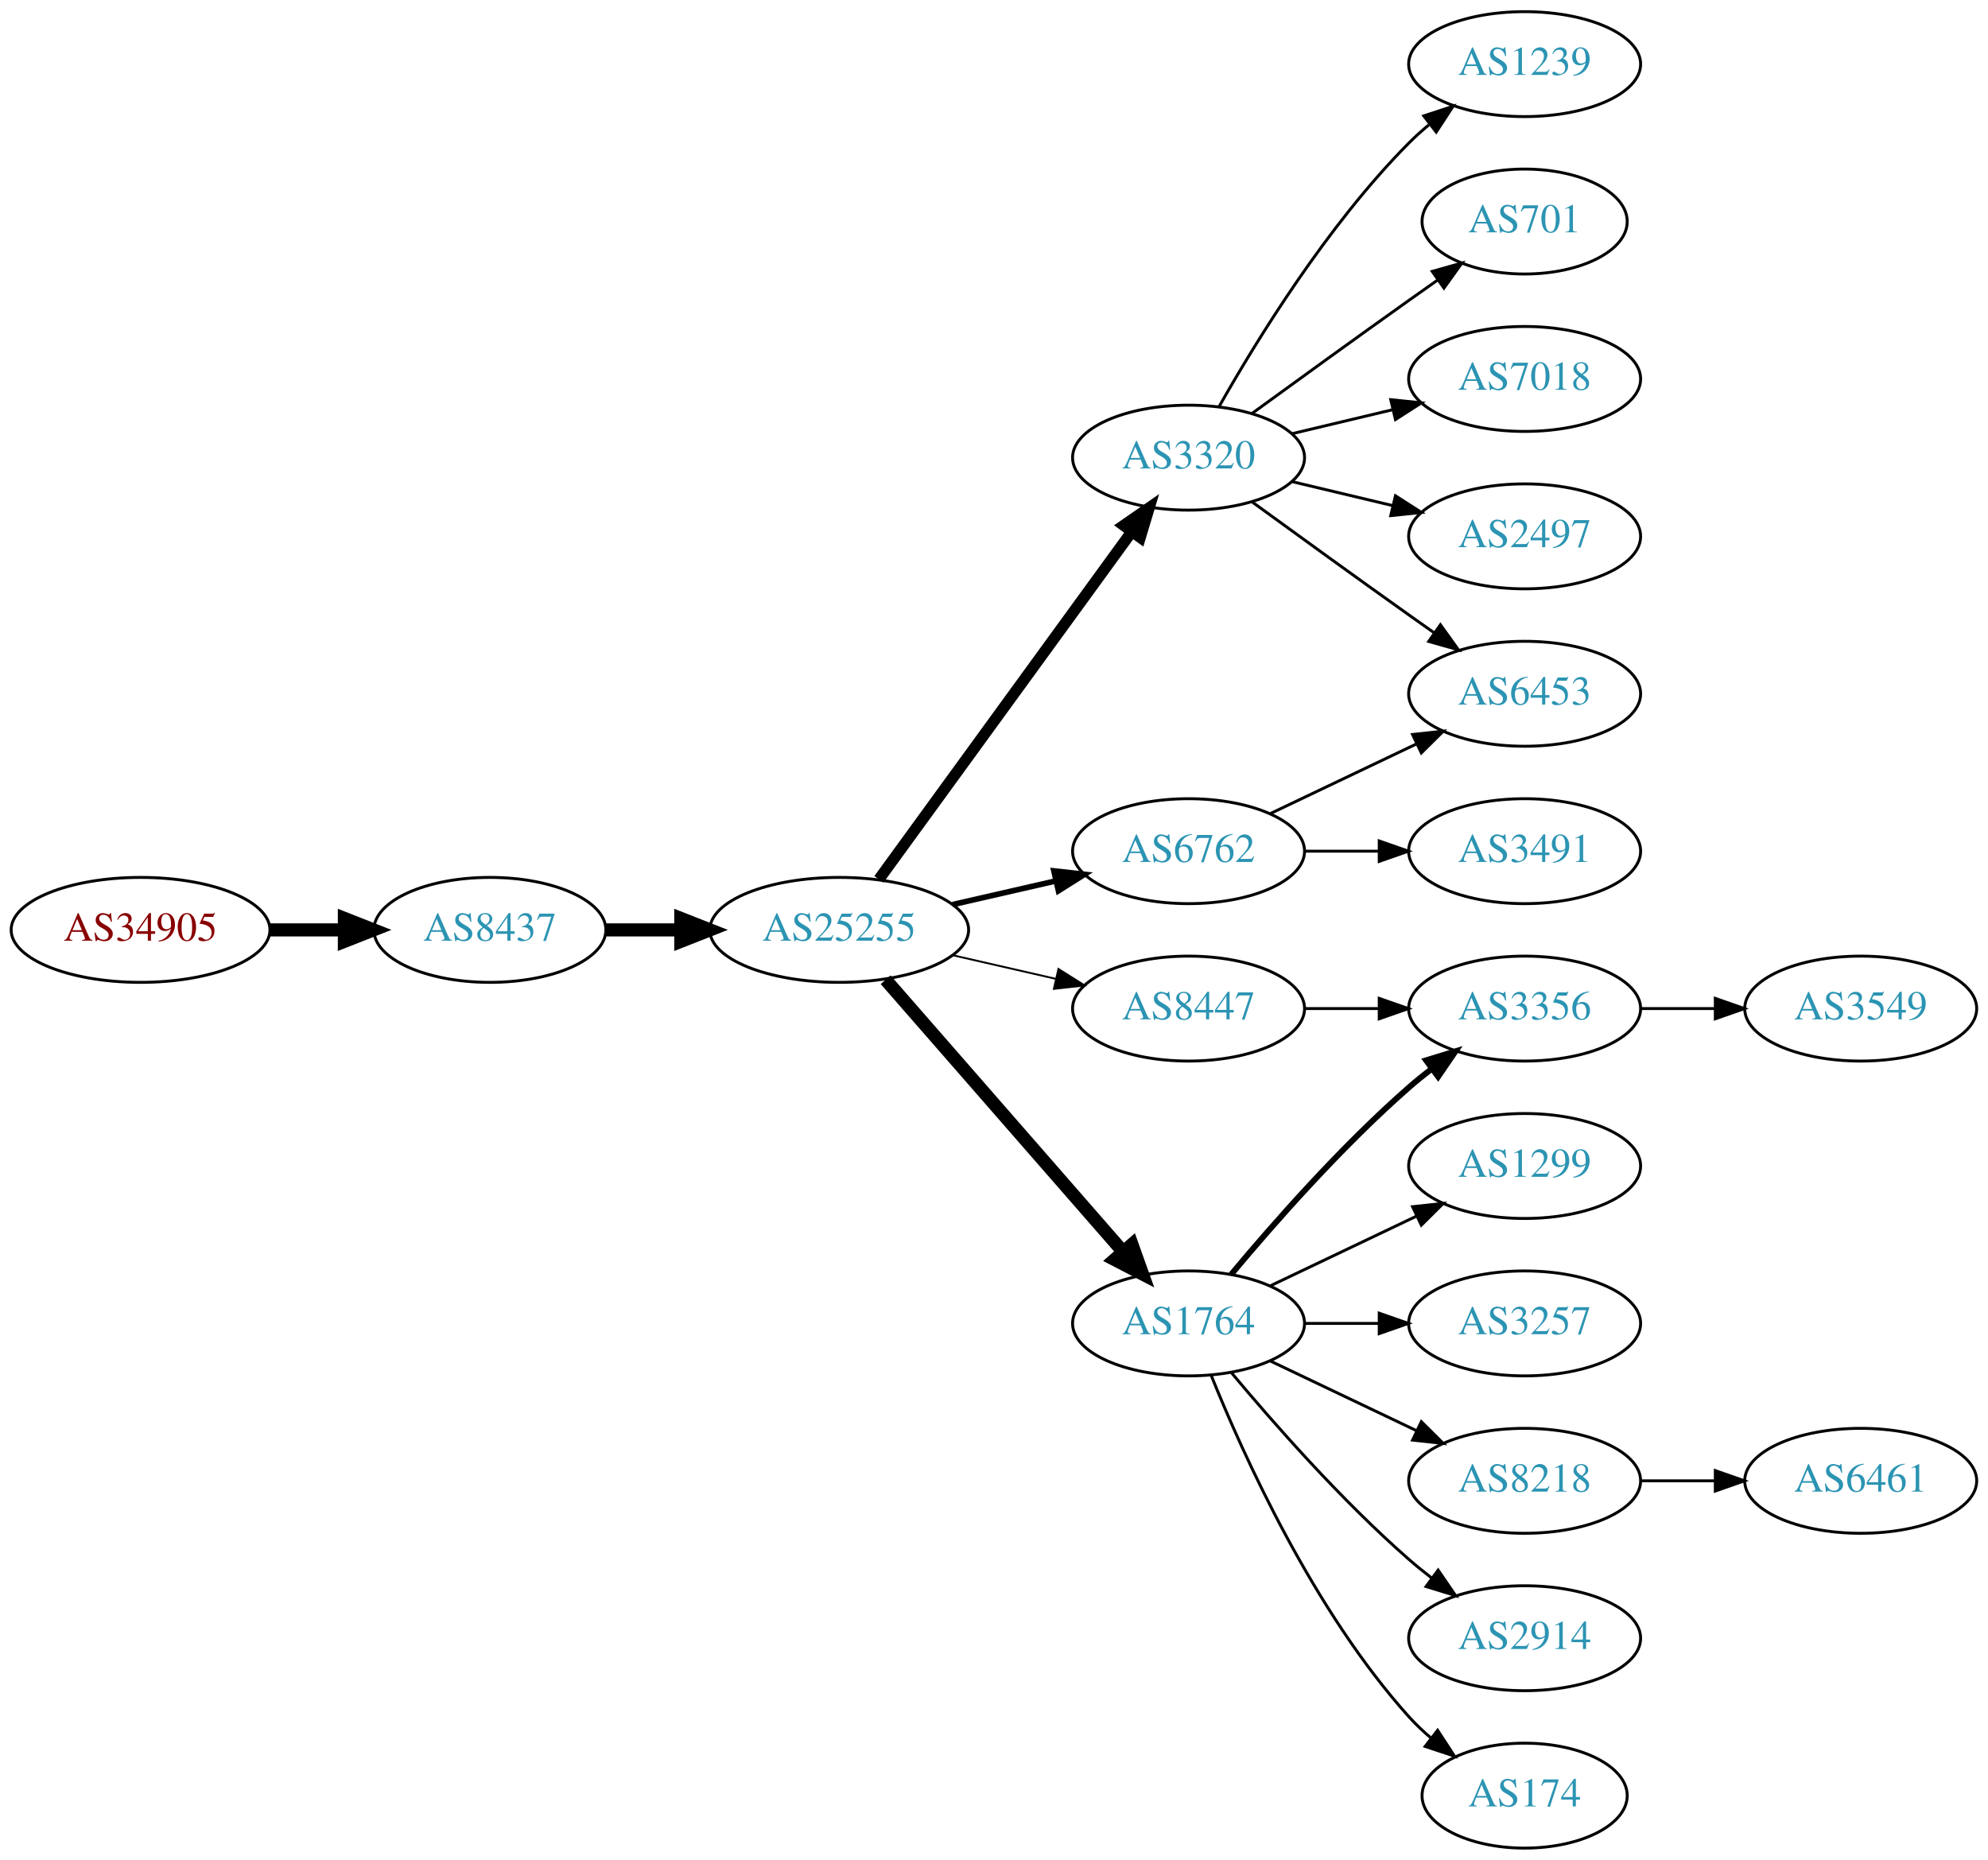
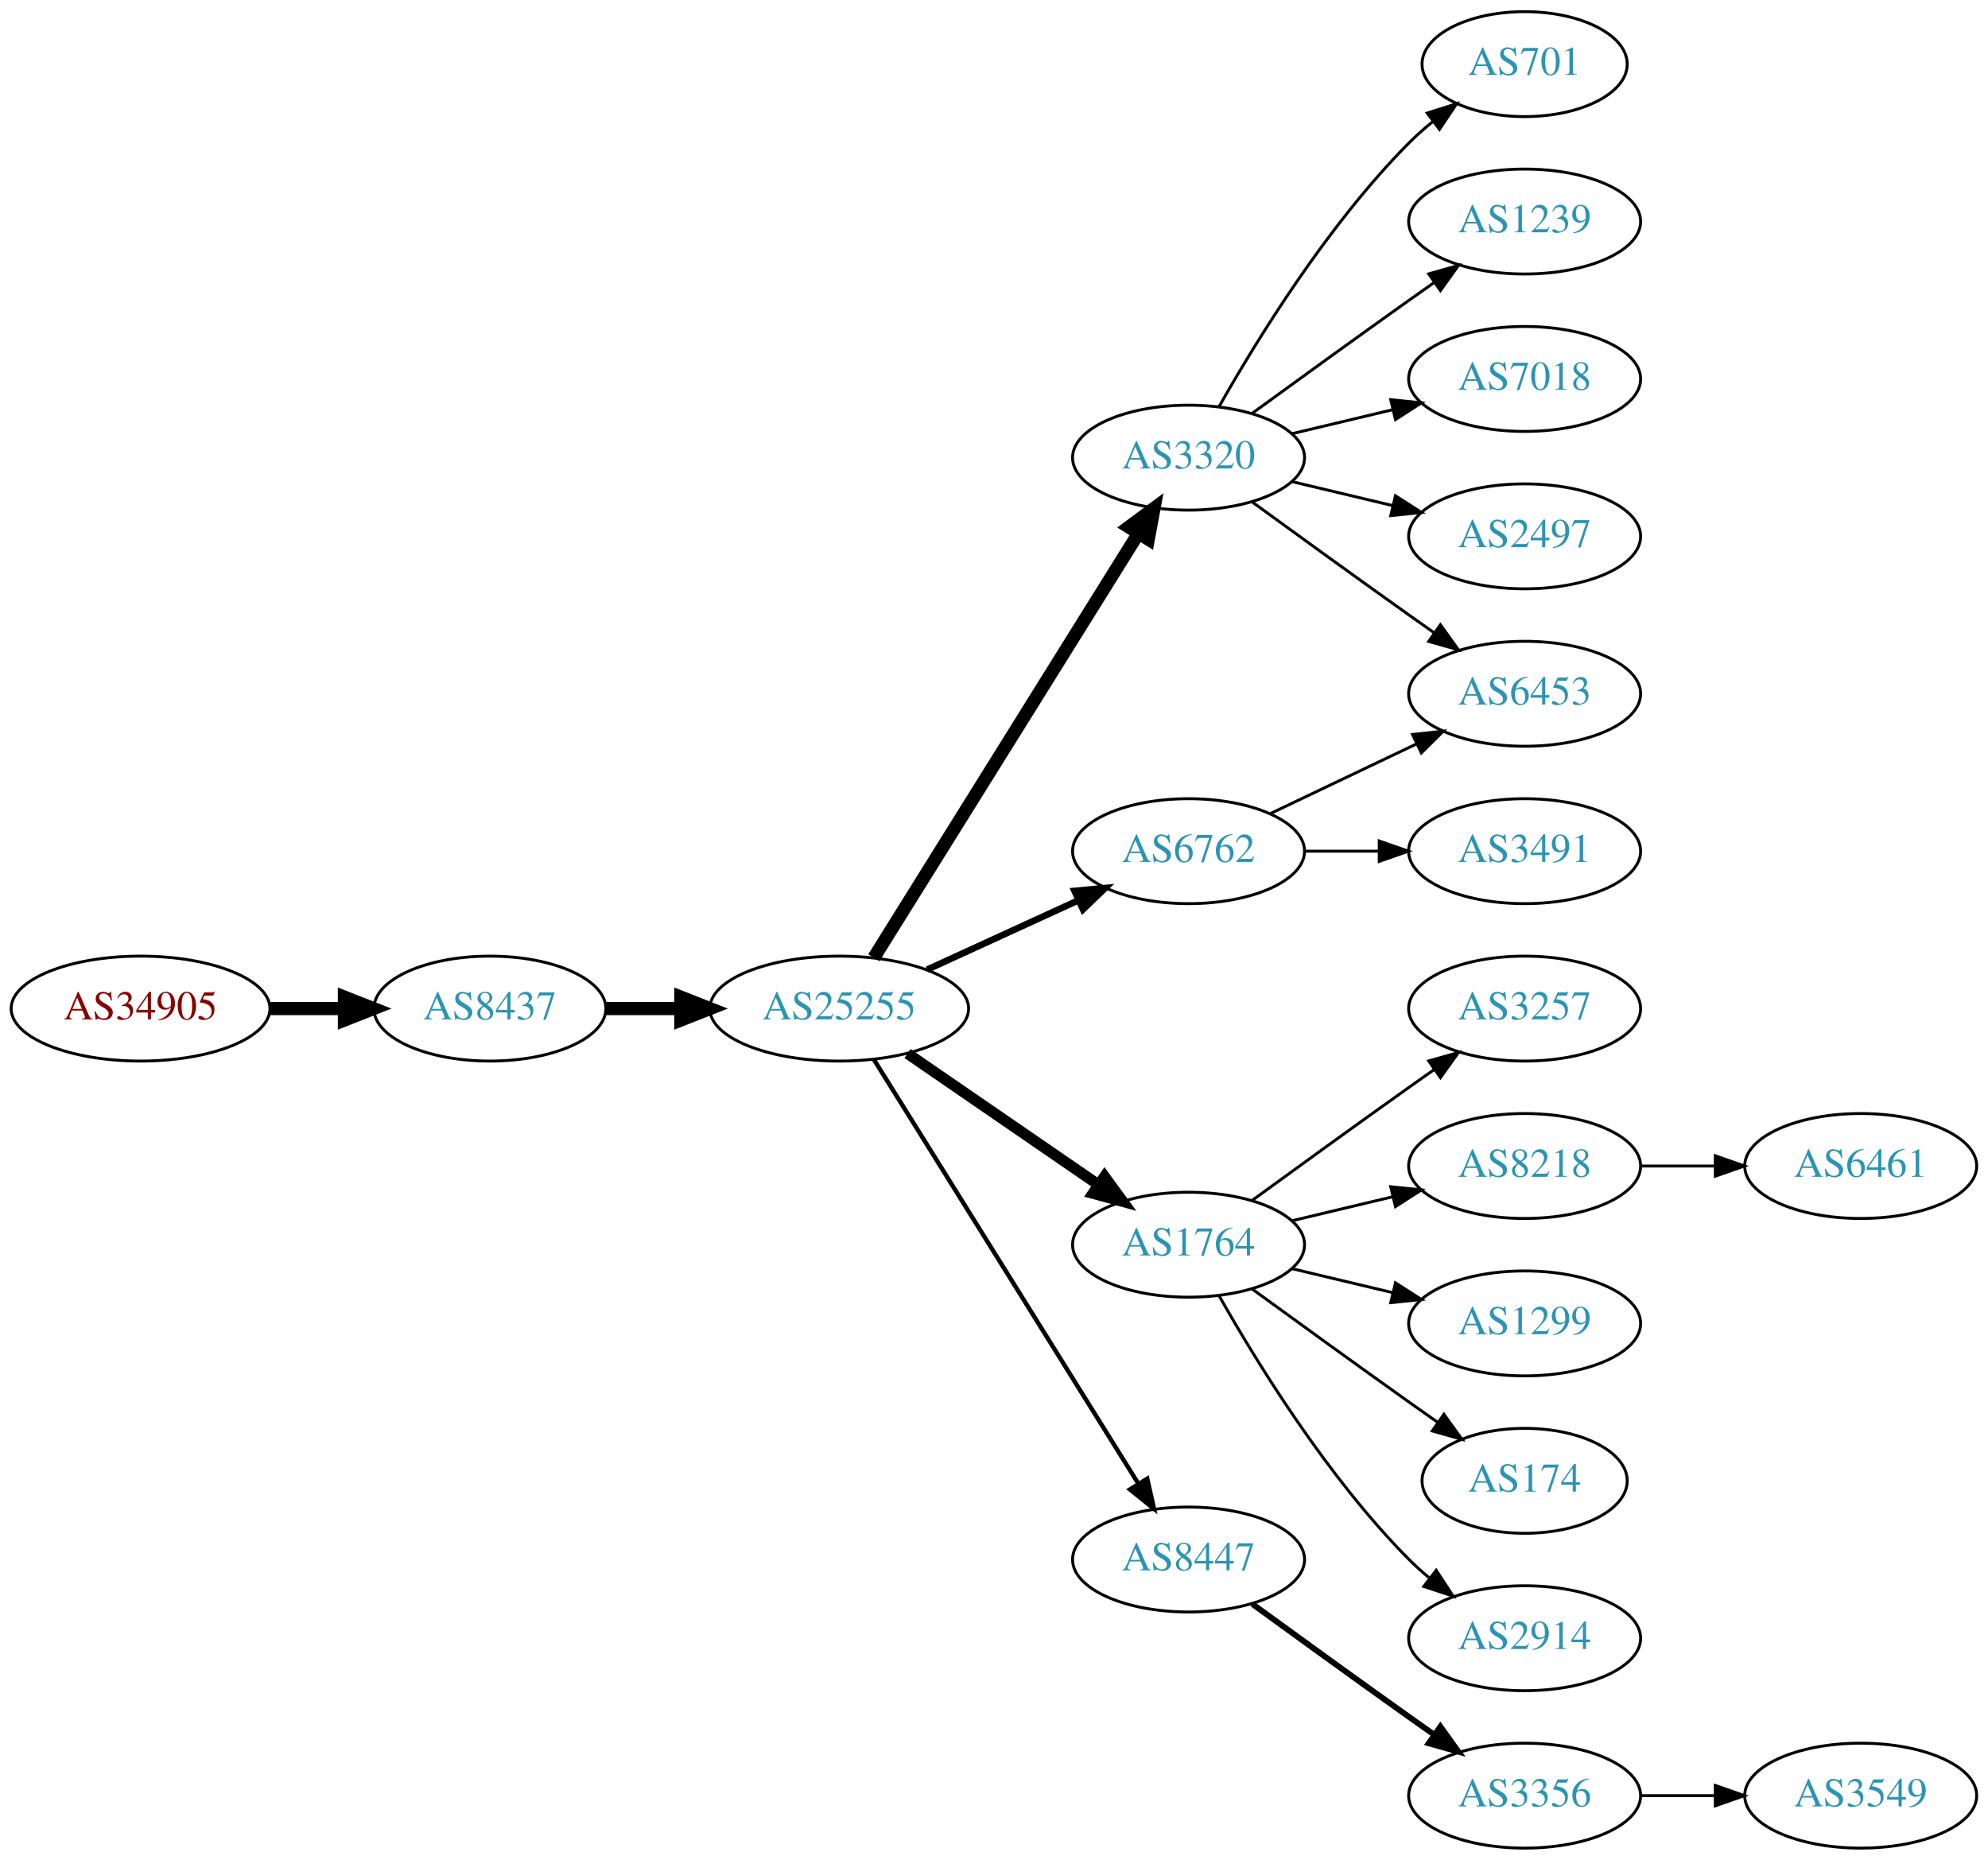
<svg xmlns="http://www.w3.org/2000/svg" xmlns:xlink="http://www.w3.org/1999/xlink" width="682pt" height="638pt" viewBox="0.00 0.00 681.96 638.00">
  <g id="graph0" class="graph" transform="scale(1 1) rotate(0) translate(4 634)">
    <polygon fill="white" stroke="none" points="-4,4 -4,-634 677.956,-634 677.956,4 -4,4" />
    <g id="node1" class="node">
      <g id="a_node1">
        <a xlink:href="/asn/34905" xlink:title="AS34905 ~ Walter-Simmer-Strasse 4 [AT]">
-           <ellipse fill="#ffffff" stroke="black" cx="44.196" cy="-315" rx="44.393" ry="18" />
-           <text text-anchor="middle" x="44.196" y="-311.3" font-family="Times,serif" font-size="14.00" fill="#880000">AS34905</text>
+           <ellipse fill="#ffffff" stroke="black" cx="44.196" cy="-288" rx="44.393" ry="18" />
+           <text text-anchor="middle" x="44.196" y="-284.3" font-family="Times,serif" font-size="14.00" fill="#880000">AS34905</text>
        </a>
      </g>
    </g>
    <g id="node2" class="node">
      <g id="a_node2">
        <a xlink:href="/asn/8437" xlink:title="AS8437 ~ Hutchison Drei Austria GmbH [AT]">
-           <ellipse fill="#ffffff" stroke="black" cx="164.039" cy="-315" rx="39.794" ry="18" />
-           <text text-anchor="middle" x="164.039" y="-311.3" font-family="Times,serif" font-size="14.00" fill="#2c94b3">AS8437</text>
+           <ellipse fill="#ffffff" stroke="black" cx="164.039" cy="-288" rx="39.794" ry="18" />
+           <text text-anchor="middle" x="164.039" y="-284.3" font-family="Times,serif" font-size="14.00" fill="#2c94b3">AS8437</text>
        </a>
      </g>
    </g>
    <g id="edge1" class="edge">
-       <path fill="none" stroke="black" stroke-width="4.5" d="M88.407,-315C96.72,-315 105.482,-315 113.965,-315" />
-       <polygon fill="black" stroke="black" stroke-width="4.5" points="114.123,-318.938 124.123,-315 114.123,-311.063 114.123,-318.938" />
+       <path fill="none" stroke="black" stroke-width="4.5" d="M88.407,-288C96.72,-288 105.482,-288 113.965,-288" />
+       <polygon fill="black" stroke="black" stroke-width="4.5" points="114.123,-291.938 124.123,-288 114.123,-284.063 114.123,-291.938" />
    </g>
    <g id="node3" class="node">
      <g id="a_node3">
        <a xlink:href="/asn/25255" xlink:title="AS25255 ~ ==&gt; TELE2 AUSTRIA &lt;== [AT]">
-           <ellipse fill="#ffffff" stroke="black" cx="283.881" cy="-315" rx="44.393" ry="18" />
-           <text text-anchor="middle" x="283.881" y="-311.3" font-family="Times,serif" font-size="14.00" fill="#2c94b3">AS25255</text>
+           <ellipse fill="#ffffff" stroke="black" cx="283.881" cy="-288" rx="44.393" ry="18" />
+           <text text-anchor="middle" x="283.881" y="-284.3" font-family="Times,serif" font-size="14.00" fill="#2c94b3">AS25255</text>
        </a>
      </g>
    </g>
    <g id="edge2" class="edge">
-       <path fill="none" stroke="black" stroke-width="4.5" d="M203.951,-315C212.054,-315 220.729,-315 229.255,-315" />
-       <polygon fill="black" stroke="black" stroke-width="4.5" points="229.533,-318.938 239.533,-315 229.533,-311.063 229.533,-318.938" />
+       <path fill="none" stroke="black" stroke-width="4.5" d="M203.951,-288C212.054,-288 220.729,-288 229.255,-288" />
+       <polygon fill="black" stroke="black" stroke-width="4.5" points="229.533,-291.938 239.533,-288 229.533,-284.063 229.533,-291.938" />
    </g>
    <g id="node4" class="node">
      <g id="a_node4">
+         <a xlink:href="/asn/3320" xlink:title="AS3320 ~ DTAG [DE]">
+           <ellipse fill="#ffffff" stroke="black" cx="403.724" cy="-477" rx="39.794" ry="18" />
+           <text text-anchor="middle" x="403.724" y="-473.3" font-family="Times,serif" font-size="14.00" fill="#2c94b3">AS3320</text>
+         </a>
+       </g>
+     </g>
+     <g id="edge3" class="edge">
+       <path fill="none" stroke="black" stroke-width="4.5" d="M295.756,-305.442C316.54,-338.775 362,-411.686 386.429,-450.866" />
+       <polygon fill="black" stroke="black" stroke-width="4.5" points="383.243,-453.198 391.875,-459.6 389.925,-449.031 383.243,-453.198" />
+     </g>
+     <g id="node5" class="node">
+       <g id="a_node5">
+         <a xlink:href="/asn/1764" xlink:title="AS1764 ~ NEXTLAYER-AS [AT]">
+           <ellipse fill="#ffffff" stroke="black" cx="403.724" cy="-207" rx="39.794" ry="18" />
+           <text text-anchor="middle" x="403.724" y="-203.3" font-family="Times,serif" font-size="14.00" fill="#2c94b3">AS1764</text>
+         </a>
+       </g>
+     </g>
+     <g id="edge4" class="edge">
+       <path fill="none" stroke="black" stroke-width="3.75" d="M307.324,-272.574C325.905,-259.802 352.466,-241.545 372.846,-227.537" />
+       <polygon fill="black" stroke="black" stroke-width="3.75" points="374.902,-230.371 381.16,-221.822 370.936,-224.602 374.902,-230.371" />
+     </g>
+     <g id="node6" class="node">
+       <g id="a_node6">
        <a xlink:href="/asn/6762" xlink:title="AS6762 ~ TELECOM ITALIA SPARKLE S.p.A. [IT]">
          <ellipse fill="#ffffff" stroke="black" cx="403.724" cy="-342" rx="39.794" ry="18" />
          <text text-anchor="middle" x="403.724" y="-338.3" font-family="Times,serif" font-size="14.00" fill="#2c94b3">AS6762</text>
        </a>
      </g>
    </g>
-     <g id="edge3" class="edge">
-       <path fill="none" stroke="black" stroke-width="1.929" d="M322.816,-323.692C334.057,-326.267 346.469,-329.111 358.092,-331.774" />
-       <polygon fill="black" stroke="black" stroke-width="1.929" points="357.525,-335.235 368.054,-334.057 359.088,-328.412 357.525,-335.235" />
-     </g>
-     <g id="node5" class="node">
-       <g id="a_node5">
-         <a xlink:href="/asn/1764" xlink:title="AS1764 ~ NEXTLAYER-AS [AT]">
-           <ellipse fill="#ffffff" stroke="black" cx="403.724" cy="-180" rx="39.794" ry="18" />
-           <text text-anchor="middle" x="403.724" y="-176.3" font-family="Times,serif" font-size="14.00" fill="#2c94b3">AS1764</text>
-         </a>
-       </g>
-     </g>
-     <g id="edge4" class="edge">
-       <path fill="none" stroke="black" stroke-width="4.5" d="M299.806,-297.902C320.349,-274.369 357.468,-231.845 381.064,-204.813" />
-       <polygon fill="black" stroke="black" stroke-width="4.5" points="384.31,-207.082 387.92,-196.959 378.378,-201.903 384.31,-207.082" />
-     </g>
-     <g id="node6" class="node">
-       <g id="a_node6">
-         <a xlink:href="/asn/3320" xlink:title="AS3320 ~ DTAG [DE]">
-           <ellipse fill="#ffffff" stroke="black" cx="403.724" cy="-477" rx="39.794" ry="18" />
-           <text text-anchor="middle" x="403.724" y="-473.3" font-family="Times,serif" font-size="14.00" fill="#2c94b3">AS3320</text>
-         </a>
-       </g>
-     </g>
    <g id="edge5" class="edge">
-       <path fill="none" stroke="black" stroke-width="3.857" d="M297.492,-332.337C318.313,-360.96 359.975,-418.233 384.164,-451.486" />
-       <polygon fill="black" stroke="black" stroke-width="3.857" points="381.49,-453.76 390.203,-459.788 387.151,-449.642 381.49,-453.76" />
+       <path fill="none" stroke="black" stroke-width="2.25" d="M314.011,-301.348C329.622,-308.502 349.02,-317.391 365.692,-325.03" />
+       <polygon fill="black" stroke="black" stroke-width="2.25" points="364.595,-328.378 375.144,-329.362 367.511,-322.014 364.595,-328.378" />
    </g>
    <g id="node7" class="node">
      <g id="a_node7">
        <a xlink:href="/asn/8447" xlink:title="AS8447 ~ A1 Telekom Austria AG [AT]">
-           <ellipse fill="#ffffff" stroke="black" cx="403.724" cy="-288" rx="39.794" ry="18" />
-           <text text-anchor="middle" x="403.724" y="-284.3" font-family="Times,serif" font-size="14.00" fill="#2c94b3">AS8447</text>
+           <ellipse fill="#ffffff" stroke="black" cx="403.724" cy="-99" rx="39.794" ry="18" />
+           <text text-anchor="middle" x="403.724" y="-95.3" font-family="Times,serif" font-size="14.00" fill="#2c94b3">AS8447</text>
        </a>
      </g>
    </g>
    <g id="edge6" class="edge">
-       <path fill="none" stroke="black" stroke-width="0.643" d="M322.816,-306.308C334.057,-303.733 346.469,-300.889 358.092,-298.226" />
-       <polygon fill="black" stroke="black" stroke-width="0.643" points="359.088,-301.588 368.054,-295.943 357.525,-294.765 359.088,-301.588" />
+       <path fill="none" stroke="black" stroke-width="1.5" d="M295.756,-270.558C316.54,-237.225 362,-164.314 386.429,-125.134" />
+       <polygon fill="black" stroke="black" stroke-width="1.5" points="389.554,-126.737 391.875,-116.4 383.614,-123.034 389.554,-126.737" />
    </g>
    <g id="node8" class="node">
      <g id="a_node8">
+         <a xlink:href="/asn/701" xlink:title="AS701 ~ UUNET [US]">
+           <ellipse fill="#ffffff" stroke="black" cx="519.017" cy="-612" rx="35.194" ry="18" />
+           <text text-anchor="middle" x="519.017" y="-608.3" font-family="Times,serif" font-size="14.00" fill="#2c94b3">AS701</text>
+         </a>
+       </g>
+     </g>
+     <g id="edge7" class="edge">
+       <path fill="none" stroke="black" d="M414.184,-494.49C426.965,-517.096 451.398,-556.886 479.37,-585 481.871,-587.513 484.631,-589.949 487.492,-592.261" />
+       <polygon fill="black" stroke="black" points="485.591,-595.21 495.689,-598.413 489.793,-589.611 485.591,-595.21" />
+     </g>
+     <g id="node9" class="node">
+       <g id="a_node9">
+         <a xlink:href="/asn/1239" xlink:title="AS1239 ~ Sprint [US]">
+           <ellipse fill="#ffffff" stroke="black" cx="519.017" cy="-558" rx="39.794" ry="18" />
+           <text text-anchor="middle" x="519.017" y="-554.3" font-family="Times,serif" font-size="14.00" fill="#2c94b3">AS1239</text>
+         </a>
+       </g>
+     </g>
+     <g id="edge8" class="edge">
+       <path fill="none" stroke="black" d="M425.572,-492.222C440.506,-503.091 461.12,-518.025 479.37,-531 482.191,-533.005 485.134,-535.085 488.082,-537.159" />
+       <polygon fill="black" stroke="black" points="486.109,-540.05 496.306,-542.926 490.128,-534.319 486.109,-540.05" />
+     </g>
+     <g id="node10" class="node">
+       <g id="a_node10">
        <a xlink:href="/asn/6453" xlink:title="AS6453 ~ TATA COMMUNICATIONS (AMERICA) INC [US]">
          <ellipse fill="#ffffff" stroke="black" cx="519.017" cy="-396" rx="39.794" ry="18" />
          <text text-anchor="middle" x="519.017" y="-392.3" font-family="Times,serif" font-size="14.00" fill="#2c94b3">AS6453</text>
        </a>
      </g>
    </g>
-     <g id="edge7" class="edge">
+     <g id="edge9" class="edge">
+       <path fill="none" stroke="black" d="M425.572,-461.778C440.506,-450.909 461.12,-435.975 479.37,-423 482.191,-420.995 485.134,-418.915 488.082,-416.841" />
+       <polygon fill="black" stroke="black" points="490.128,-419.681 496.306,-411.074 486.109,-413.95 490.128,-419.681" />
+     </g>
+     <g id="node11" class="node">
+       <g id="a_node11">
+         <a xlink:href="/asn/7018" xlink:title="AS7018 ~ AT&amp;T Services, Inc. [US]">
+           <ellipse fill="#ffffff" stroke="black" cx="519.017" cy="-504" rx="39.794" ry="18" />
+           <text text-anchor="middle" x="519.017" y="-500.3" font-family="Times,serif" font-size="14.00" fill="#2c94b3">AS7018</text>
+         </a>
+       </g>
+     </g>
+     <g id="edge10" class="edge">
+       <path fill="none" stroke="black" d="M439.331,-485.248C450.202,-487.838 462.357,-490.735 473.799,-493.462" />
+       <polygon fill="black" stroke="black" points="473.082,-496.889 483.621,-495.803 474.705,-490.08 473.082,-496.889" />
+     </g>
+     <g id="node12" class="node">
+       <g id="a_node12">
+         <a xlink:href="/asn/2497" xlink:title="AS2497 ~ Internet Initiative Japan Inc. [JP]">
+           <ellipse fill="#ffffff" stroke="black" cx="519.017" cy="-450" rx="39.794" ry="18" />
+           <text text-anchor="middle" x="519.017" y="-446.3" font-family="Times,serif" font-size="14.00" fill="#2c94b3">AS2497</text>
+         </a>
+       </g>
+     </g>
+     <g id="edge11" class="edge">
+       <path fill="none" stroke="black" d="M439.331,-468.752C450.202,-466.162 462.357,-463.265 473.799,-460.538" />
+       <polygon fill="black" stroke="black" points="474.705,-463.92 483.621,-458.197 473.082,-457.111 474.705,-463.92" />
+     </g>
+     <g id="node13" class="node">
+       <g id="a_node13">
+         <a xlink:href="/asn/3257" xlink:title="AS3257 ~ GTT [DE]">
+           <ellipse fill="#ffffff" stroke="black" cx="519.017" cy="-288" rx="39.794" ry="18" />
+           <text text-anchor="middle" x="519.017" y="-284.3" font-family="Times,serif" font-size="14.00" fill="#2c94b3">AS3257</text>
+         </a>
+       </g>
+     </g>
+     <g id="edge12" class="edge">
+       <path fill="none" stroke="black" d="M425.572,-222.222C440.506,-233.091 461.12,-248.025 479.37,-261 482.191,-263.005 485.134,-265.085 488.082,-267.159" />
+       <polygon fill="black" stroke="black" points="486.109,-270.05 496.306,-272.926 490.128,-264.319 486.109,-270.05" />
+     </g>
+     <g id="node14" class="node">
+       <g id="a_node14">
+         <a xlink:href="/asn/8218" xlink:title="AS8218 ~ legacy Neotelecoms [FR]">
+           <ellipse fill="#ffffff" stroke="black" cx="519.017" cy="-234" rx="39.794" ry="18" />
+           <text text-anchor="middle" x="519.017" y="-230.3" font-family="Times,serif" font-size="14.00" fill="#2c94b3">AS8218</text>
+         </a>
+       </g>
+     </g>
+     <g id="edge13" class="edge">
+       <path fill="none" stroke="black" d="M439.331,-215.248C450.202,-217.838 462.357,-220.735 473.799,-223.462" />
+       <polygon fill="black" stroke="black" points="473.082,-226.889 483.621,-225.803 474.705,-220.08 473.082,-226.889" />
+     </g>
+     <g id="node15" class="node">
+       <g id="a_node15">
+         <a xlink:href="/asn/1299" xlink:title="AS1299 ~ Telia Carrier [EU]">
+           <ellipse fill="#ffffff" stroke="black" cx="519.017" cy="-180" rx="39.794" ry="18" />
+           <text text-anchor="middle" x="519.017" y="-176.3" font-family="Times,serif" font-size="14.00" fill="#2c94b3">AS1299</text>
+         </a>
+       </g>
+     </g>
+     <g id="edge14" class="edge">
+       <path fill="none" stroke="black" d="M439.331,-198.752C450.202,-196.162 462.357,-193.265 473.799,-190.538" />
+       <polygon fill="black" stroke="black" points="474.705,-193.92 483.621,-188.197 473.082,-187.111 474.705,-193.92" />
+     </g>
+     <g id="node16" class="node">
+       <g id="a_node16">
+         <a xlink:href="/asn/174" xlink:title="AS174 ~ Cogent Communications [US]">
+           <ellipse fill="#ffffff" stroke="black" cx="519.017" cy="-126" rx="35.194" ry="18" />
+           <text text-anchor="middle" x="519.017" y="-122.3" font-family="Times,serif" font-size="14.00" fill="#2c94b3">AS174</text>
+         </a>
+       </g>
+     </g>
+     <g id="edge15" class="edge">
+       <path fill="none" stroke="black" d="M425.572,-191.778C440.506,-180.909 461.12,-165.975 479.37,-153 482.581,-150.718 485.95,-148.339 489.304,-145.982" />
+       <polygon fill="black" stroke="black" points="491.332,-148.834 497.515,-140.23 487.316,-143.101 491.332,-148.834" />
+     </g>
+     <g id="node17" class="node">
+       <g id="a_node17">
+         <a xlink:href="/asn/2914" xlink:title="AS2914 ~ NTT America, Inc. [US]">
+           <ellipse fill="#ffffff" stroke="black" cx="519.017" cy="-72" rx="39.794" ry="18" />
+           <text text-anchor="middle" x="519.017" y="-68.3" font-family="Times,serif" font-size="14.00" fill="#2c94b3">AS2914</text>
+         </a>
+       </g>
+     </g>
+     <g id="edge16" class="edge">
+       <path fill="none" stroke="black" d="M414.184,-189.51C426.965,-166.904 451.398,-127.114 479.37,-99 481.481,-96.879 483.777,-94.812 486.163,-92.829" />
+       <polygon fill="black" stroke="black" points="488.678,-95.31 494.478,-86.444 484.415,-89.758 488.678,-95.31" />
+     </g>
+     <g id="edge18" class="edge">
      <path fill="none" stroke="black" d="M431.86,-354.934C446.854,-362.081 465.675,-371.052 481.898,-378.785" />
      <polygon fill="black" stroke="black" points="480.569,-382.028 491.102,-383.171 483.581,-375.709 480.569,-382.028" />
    </g>
-     <g id="node9" class="node">
-       <g id="a_node9">
+     <g id="node19" class="node">
+       <g id="a_node19">
        <a xlink:href="/asn/3491" xlink:title="AS3491 ~ PCCW Global, Inc. [US]">
          <ellipse fill="#ffffff" stroke="black" cx="519.017" cy="-342" rx="39.794" ry="18" />
          <text text-anchor="middle" x="519.017" y="-338.3" font-family="Times,serif" font-size="14.00" fill="#2c94b3">AS3491</text>
        </a>
      </g>
    </g>
-     <g id="edge8" class="edge">
+     <g id="edge19" class="edge">
      <path fill="none" stroke="black" d="M443.396,-342C451.599,-342 460.363,-342 468.895,-342" />
      <polygon fill="black" stroke="black" points="469.134,-345.5 479.134,-342 469.134,-338.5 469.134,-345.5" />
    </g>
-     <g id="node10" class="node">
-       <g id="a_node10">
-         <a xlink:href="/asn/1299" xlink:title="AS1299 ~ Telia Carrier [EU]">
-           <ellipse fill="#ffffff" stroke="black" cx="519.017" cy="-234" rx="39.794" ry="18" />
-           <text text-anchor="middle" x="519.017" y="-230.3" font-family="Times,serif" font-size="14.00" fill="#2c94b3">AS1299</text>
-         </a>
-       </g>
-     </g>
-     <g id="edge9" class="edge">
-       <path fill="none" stroke="black" d="M431.86,-192.934C446.854,-200.081 465.675,-209.052 481.898,-216.785" />
-       <polygon fill="black" stroke="black" points="480.569,-220.028 491.102,-221.171 483.581,-213.709 480.569,-220.028" />
-     </g>
-     <g id="node11" class="node">
-       <g id="a_node11">
-         <a xlink:href="/asn/3257" xlink:title="AS3257 ~ GTT [DE]">
-           <ellipse fill="#ffffff" stroke="black" cx="519.017" cy="-180" rx="39.794" ry="18" />
-           <text text-anchor="middle" x="519.017" y="-176.3" font-family="Times,serif" font-size="14.00" fill="#2c94b3">AS3257</text>
-         </a>
-       </g>
-     </g>
-     <g id="edge10" class="edge">
-       <path fill="none" stroke="black" d="M443.396,-180C451.599,-180 460.363,-180 468.895,-180" />
-       <polygon fill="black" stroke="black" points="469.134,-183.5 479.134,-180 469.134,-176.5 469.134,-183.5" />
-     </g>
-     <g id="node12" class="node">
-       <g id="a_node12">
+     <g id="node20" class="node">
+       <g id="a_node20">
        <a xlink:href="/asn/3356" xlink:title="AS3356 ~ Level 3 Parent, LLC [US]">
-           <ellipse fill="#ffffff" stroke="black" cx="519.017" cy="-288" rx="39.794" ry="18" />
-           <text text-anchor="middle" x="519.017" y="-284.3" font-family="Times,serif" font-size="14.00" fill="#2c94b3">AS3356</text>
-         </a>
-       </g>
-     </g>
-     <g id="edge11" class="edge">
-       <path fill="none" stroke="black" stroke-width="2" d="M418.354,-196.817C432.636,-213.929 456.183,-240.745 479.37,-261 481.836,-263.154 484.475,-265.294 487.172,-267.372" />
-       <polygon fill="black" stroke="black" stroke-width="2" points="485.197,-270.264 495.326,-273.37 489.345,-264.625 485.197,-270.264" />
-     </g>
-     <g id="node13" class="node">
-       <g id="a_node13">
-         <a xlink:href="/asn/8218" xlink:title="AS8218 ~ legacy Neotelecoms [FR]">
-           <ellipse fill="#ffffff" stroke="black" cx="519.017" cy="-126" rx="39.794" ry="18" />
-           <text text-anchor="middle" x="519.017" y="-122.3" font-family="Times,serif" font-size="14.00" fill="#2c94b3">AS8218</text>
-         </a>
-       </g>
-     </g>
-     <g id="edge12" class="edge">
-       <path fill="none" stroke="black" d="M431.86,-167.066C446.854,-159.919 465.675,-150.948 481.898,-143.215" />
-       <polygon fill="black" stroke="black" points="483.581,-146.291 491.102,-138.829 480.569,-139.972 483.581,-146.291" />
-     </g>
-     <g id="node14" class="node">
-       <g id="a_node14">
-         <a xlink:href="/asn/2914" xlink:title="AS2914 ~ NTT America, Inc. [US]">
-           <ellipse fill="#ffffff" stroke="black" cx="519.017" cy="-72" rx="39.794" ry="18" />
-           <text text-anchor="middle" x="519.017" y="-68.3" font-family="Times,serif" font-size="14.00" fill="#2c94b3">AS2914</text>
-         </a>
-       </g>
-     </g>
-     <g id="edge13" class="edge">
-       <path fill="none" stroke="black" d="M418.354,-163.183C432.636,-146.071 456.183,-119.255 479.37,-99 481.836,-96.846 484.475,-94.706 487.172,-92.628" />
-       <polygon fill="black" stroke="black" points="489.345,-95.375 495.326,-86.63 485.197,-89.736 489.345,-95.375" />
-     </g>
-     <g id="node15" class="node">
-       <g id="a_node15">
-         <a xlink:href="/asn/174" xlink:title="AS174 ~ Cogent Communications [US]">
-           <ellipse fill="#ffffff" stroke="black" cx="519.017" cy="-18" rx="35.194" ry="18" />
-           <text text-anchor="middle" x="519.017" y="-14.3" font-family="Times,serif" font-size="14.00" fill="#2c94b3">AS174</text>
-         </a>
-       </g>
-     </g>
-     <g id="edge14" class="edge">
-       <path fill="none" stroke="black" d="M411.472,-162.213C422.523,-134.757 446.576,-81.422 479.37,-45 481.686,-42.428 484.291,-39.969 487.026,-37.657" />
-       <polygon fill="black" stroke="black" points="489.164,-40.428 494.949,-31.552 484.892,-34.883 489.164,-40.428" />
-     </g>
-     <g id="edge17" class="edge">
-       <path fill="none" stroke="black" d="M425.572,-461.778C440.506,-450.909 461.12,-435.975 479.37,-423 482.191,-420.995 485.134,-418.915 488.082,-416.841" />
-       <polygon fill="black" stroke="black" points="490.128,-419.681 496.306,-411.074 486.109,-413.95 490.128,-419.681" />
-     </g>
-     <g id="node16" class="node">
-       <g id="a_node16">
-         <a xlink:href="/asn/1239" xlink:title="AS1239 ~ Sprint [US]">
-           <ellipse fill="#ffffff" stroke="black" cx="519.017" cy="-612" rx="39.794" ry="18" />
-           <text text-anchor="middle" x="519.017" y="-608.3" font-family="Times,serif" font-size="14.00" fill="#2c94b3">AS1239</text>
-         </a>
-       </g>
-     </g>
-     <g id="edge15" class="edge">
-       <path fill="none" stroke="black" d="M414.184,-494.49C426.965,-517.096 451.398,-556.886 479.37,-585 481.481,-587.121 483.777,-589.188 486.163,-591.171" />
-       <polygon fill="black" stroke="black" points="484.415,-594.242 494.478,-597.556 488.678,-588.69 484.415,-594.242" />
-     </g>
-     <g id="node17" class="node">
-       <g id="a_node17">
-         <a xlink:href="/asn/701" xlink:title="AS701 ~ UUNET [US]">
-           <ellipse fill="#ffffff" stroke="black" cx="519.017" cy="-558" rx="35.194" ry="18" />
-           <text text-anchor="middle" x="519.017" y="-554.3" font-family="Times,serif" font-size="14.00" fill="#2c94b3">AS701</text>
-         </a>
-       </g>
-     </g>
-     <g id="edge16" class="edge">
-       <path fill="none" stroke="black" d="M425.572,-492.222C440.506,-503.091 461.12,-518.025 479.37,-531 482.581,-533.282 485.95,-535.661 489.304,-538.018" />
-       <polygon fill="black" stroke="black" points="487.316,-540.899 497.515,-543.77 491.332,-535.166 487.316,-540.899" />
+           <ellipse fill="#ffffff" stroke="black" cx="519.017" cy="-18" rx="39.794" ry="18" />
+           <text text-anchor="middle" x="519.017" y="-14.3" font-family="Times,serif" font-size="14.00" fill="#2c94b3">AS3356</text>
+         </a>
+       </g>
+     </g>
+     <g id="edge20" class="edge">
+       <path fill="none" stroke="black" stroke-width="2" d="M425.572,-83.778C440.506,-72.909 461.12,-57.975 479.37,-45 482.191,-42.995 485.134,-40.915 488.082,-38.841" />
+       <polygon fill="black" stroke="black" stroke-width="2" points="490.128,-41.681 496.306,-33.074 486.109,-35.95 490.128,-41.681" />
    </g>
    <g id="node18" class="node">
      <g id="a_node18">
-         <a xlink:href="/asn/7018" xlink:title="AS7018 ~ AT&amp;T Services, Inc. [US]">
-           <ellipse fill="#ffffff" stroke="black" cx="519.017" cy="-504" rx="39.794" ry="18" />
-           <text text-anchor="middle" x="519.017" y="-500.3" font-family="Times,serif" font-size="14.00" fill="#2c94b3">AS7018</text>
-         </a>
-       </g>
-     </g>
-     <g id="edge18" class="edge">
-       <path fill="none" stroke="black" d="M439.331,-485.248C450.202,-487.838 462.357,-490.735 473.799,-493.462" />
-       <polygon fill="black" stroke="black" points="473.082,-496.889 483.621,-495.803 474.705,-490.08 473.082,-496.889" />
-     </g>
-     <g id="node19" class="node">
-       <g id="a_node19">
-         <a xlink:href="/asn/2497" xlink:title="AS2497 ~ Internet Initiative Japan Inc. [JP]">
-           <ellipse fill="#ffffff" stroke="black" cx="519.017" cy="-450" rx="39.794" ry="18" />
-           <text text-anchor="middle" x="519.017" y="-446.3" font-family="Times,serif" font-size="14.00" fill="#2c94b3">AS2497</text>
-         </a>
-       </g>
-     </g>
-     <g id="edge19" class="edge">
-       <path fill="none" stroke="black" d="M439.331,-468.752C450.202,-466.162 462.357,-463.265 473.799,-460.538" />
-       <polygon fill="black" stroke="black" points="474.705,-463.92 483.621,-458.197 473.082,-457.111 474.705,-463.92" />
-     </g>
-     <g id="edge21" class="edge">
-       <path fill="none" stroke="black" d="M443.396,-288C451.599,-288 460.363,-288 468.895,-288" />
-       <polygon fill="black" stroke="black" points="469.134,-291.5 479.134,-288 469.134,-284.5 469.134,-291.5" />
-     </g>
-     <g id="node20" class="node">
-       <g id="a_node20">
-         <a xlink:href="/asn/3549" xlink:title="AS3549 ~ Level 3 Parent, LLC [US]">
-           <ellipse fill="#ffffff" stroke="black" cx="634.31" cy="-288" rx="39.794" ry="18" />
-           <text text-anchor="middle" x="634.31" y="-284.3" font-family="Times,serif" font-size="14.00" fill="#2c94b3">AS3549</text>
-         </a>
-       </g>
-     </g>
-     <g id="edge20" class="edge">
-       <path fill="none" stroke="black" d="M558.689,-288C566.892,-288 575.656,-288 584.188,-288" />
-       <polygon fill="black" stroke="black" points="584.427,-291.5 594.427,-288 584.427,-284.5 584.427,-291.5" />
+         <a xlink:href="/asn/6461" xlink:title="AS6461 ~ Zayo Bandwidth [US]">
+           <ellipse fill="#ffffff" stroke="black" cx="634.31" cy="-234" rx="39.794" ry="18" />
+           <text text-anchor="middle" x="634.31" y="-230.3" font-family="Times,serif" font-size="14.00" fill="#2c94b3">AS6461</text>
+         </a>
+       </g>
+     </g>
+     <g id="edge17" class="edge">
+       <path fill="none" stroke="black" d="M558.689,-234C566.892,-234 575.656,-234 584.188,-234" />
+       <polygon fill="black" stroke="black" points="584.427,-237.5 594.427,-234 584.427,-230.5 584.427,-237.5" />
    </g>
    <g id="node21" class="node">
      <g id="a_node21">
-         <a xlink:href="/asn/6461" xlink:title="AS6461 ~ Zayo Bandwidth [US]">
-           <ellipse fill="#ffffff" stroke="black" cx="634.31" cy="-126" rx="39.794" ry="18" />
-           <text text-anchor="middle" x="634.31" y="-122.3" font-family="Times,serif" font-size="14.00" fill="#2c94b3">AS6461</text>
-         </a>
-       </g>
-     </g>
-     <g id="edge22" class="edge">
-       <path fill="none" stroke="black" d="M558.689,-126C566.892,-126 575.656,-126 584.188,-126" />
-       <polygon fill="black" stroke="black" points="584.427,-129.5 594.427,-126 584.427,-122.5 584.427,-129.5" />
+         <a xlink:href="/asn/3549" xlink:title="AS3549 ~ Level 3 Parent, LLC [US]">
+           <ellipse fill="#ffffff" stroke="black" cx="634.31" cy="-18" rx="39.794" ry="18" />
+           <text text-anchor="middle" x="634.31" y="-14.3" font-family="Times,serif" font-size="14.00" fill="#2c94b3">AS3549</text>
+         </a>
+       </g>
+     </g>
+     <g id="edge21" class="edge">
+       <path fill="none" stroke="black" d="M558.689,-18C566.892,-18 575.656,-18 584.188,-18" />
+       <polygon fill="black" stroke="black" points="584.427,-21.5 594.427,-18 584.427,-14.5 584.427,-21.5" />
    </g>
  </g>
</svg>
